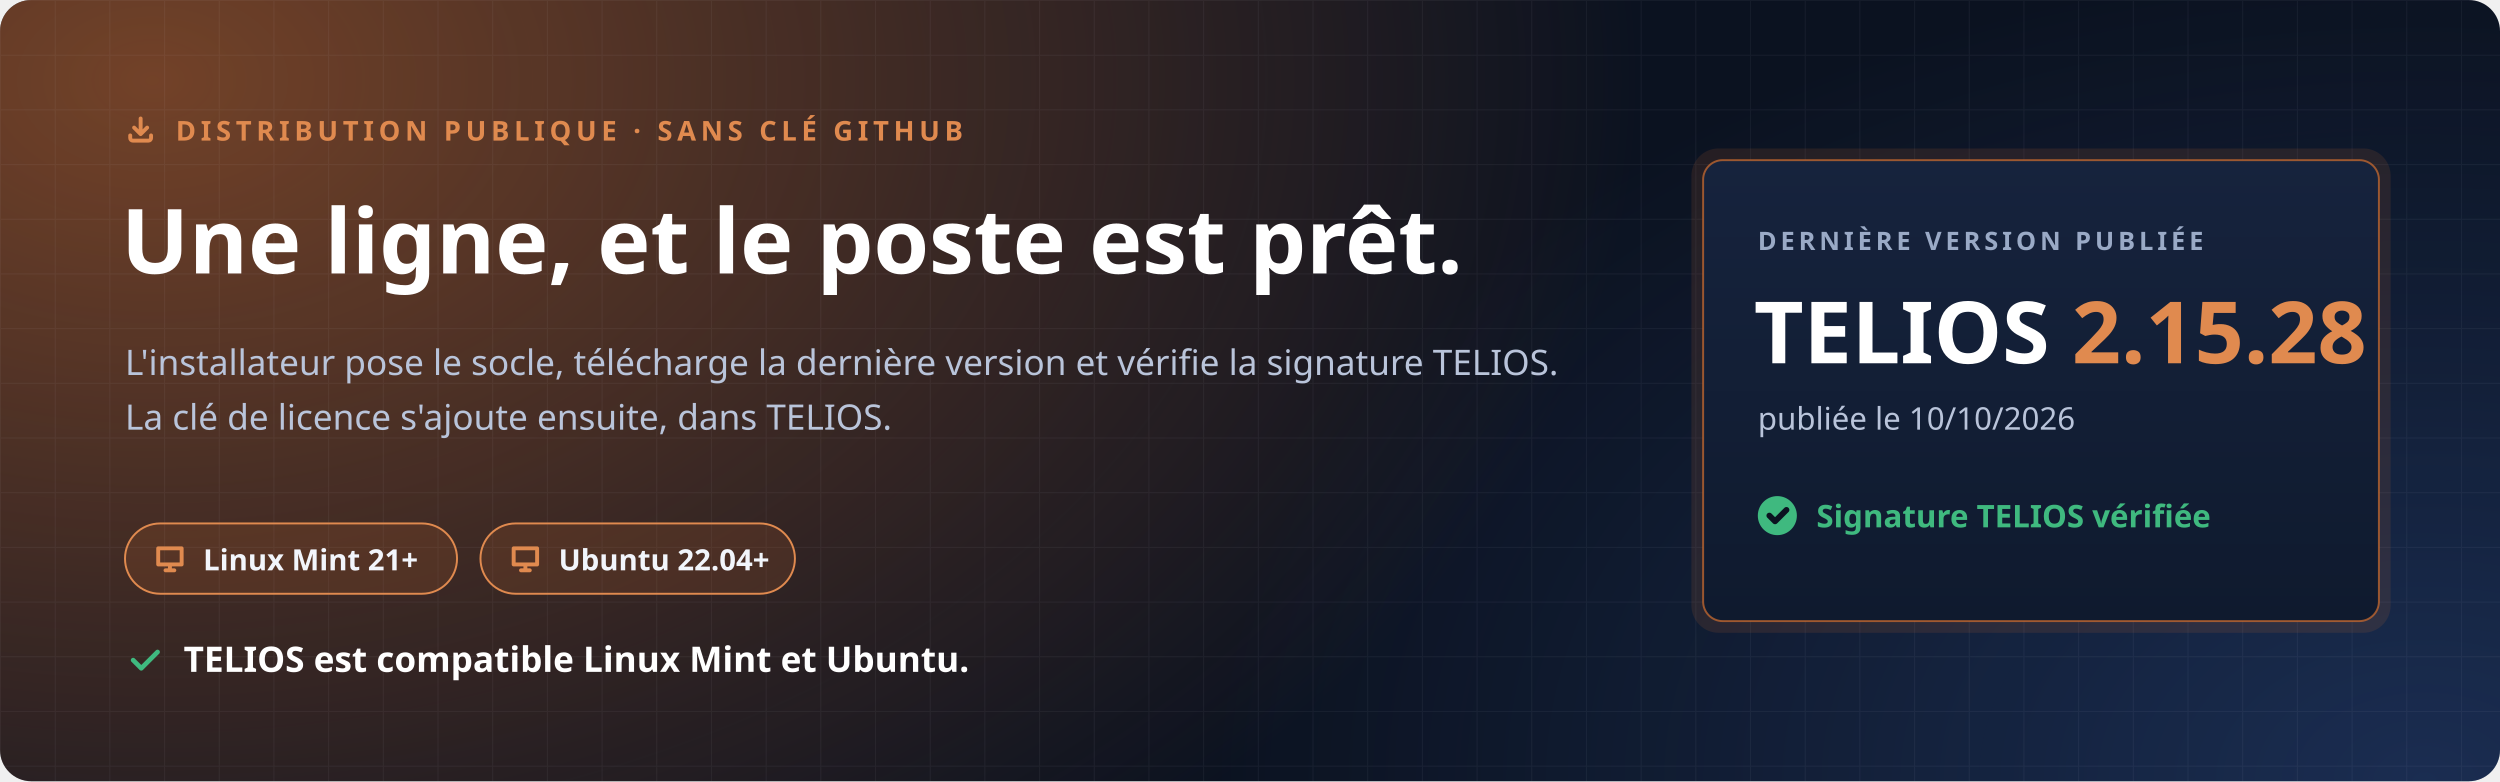
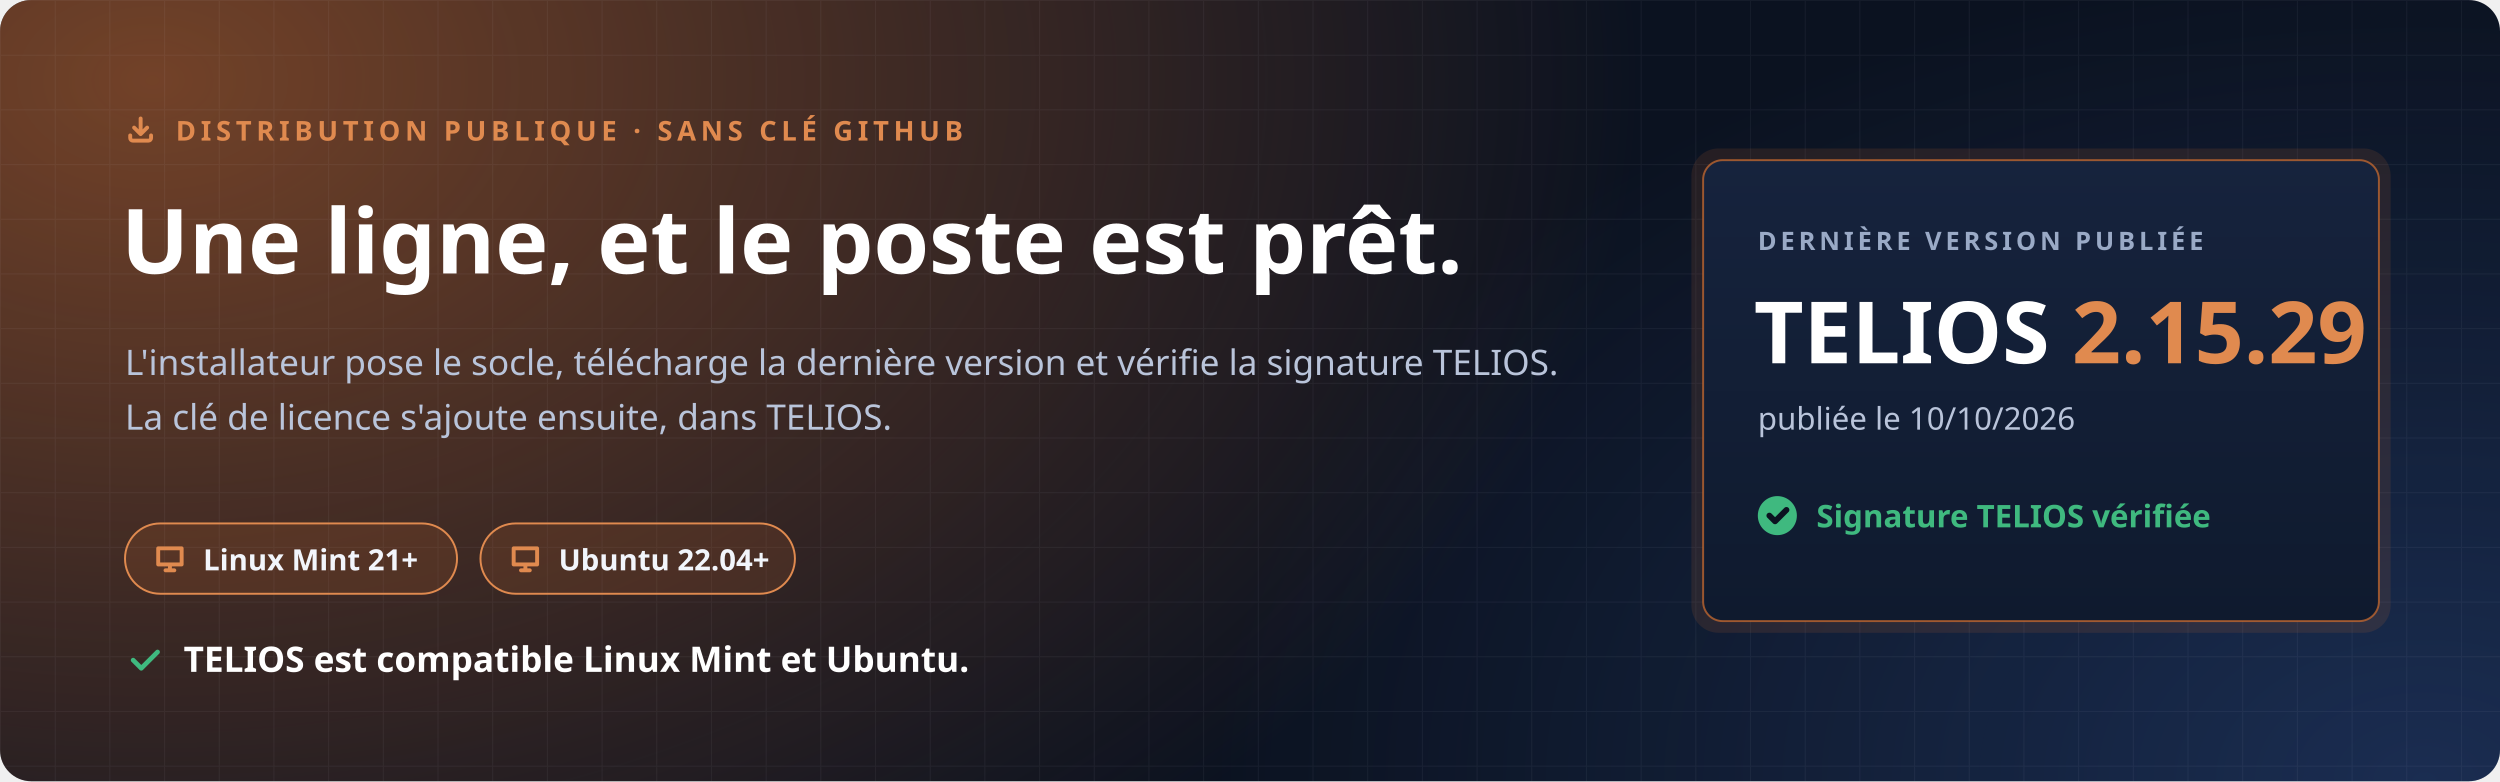
<svg xmlns="http://www.w3.org/2000/svg" width="1280" height="400" viewBox="0 0 1280 400" role="img" aria-labelledby="t d">
  <defs>
    <radialGradient id="halo" cx="0" cy="0" r="1" gradientUnits="userSpaceOnUse" gradientTransform="translate(80 40) scale(760 520)">
      <stop offset="0" stop-color="#C7692F" stop-opacity=".55" />
      <stop offset="1" stop-color="#C7692F" stop-opacity="0" />
    </radialGradient>
    <radialGradient id="halo2" cx="0" cy="0" r="1" gradientUnits="userSpaceOnUse" gradientTransform="translate(1240 400) scale(620 420)">
      <stop offset="0" stop-color="#4F8CFF" stop-opacity=".22" />
      <stop offset="1" stop-color="#4F8CFF" stop-opacity="0" />
    </radialGradient>
    <pattern id="grille" width="28" height="28" patternUnits="userSpaceOnUse">
      <path d="M28 0H0V28" fill="none" stroke="#E8EEF9" stroke-opacity=".05" />
    </pattern>
    <linearGradient id="carte" x1="0" y1="0" x2="0" y2="1">
      <stop offset="0" stop-color="#16233D" />
      <stop offset="1" stop-color="#0F1A2E" />
    </linearGradient>
  </defs>
  <rect width="1280" height="400" rx="16" fill="#0B1220" />
  <rect width="1280" height="400" rx="16" fill="url(#halo)" />
  <rect width="1280" height="400" rx="16" fill="url(#halo2)" />
  <rect width="1280" height="400" rx="16" fill="url(#grille)" />
  <g font-family="'Segoe UI', Ubuntu, 'Noto Sans', 'Helvetica Neue', Arial, sans-serif">
    <path transform="translate(64.0 58.0) scale(0.667)" d="M4 17v2a2 2 0 0 0 2 2h12a2 2 0 0 0 2-2v-2M7 11l5 5 5-5M12 4v12" fill="none" stroke="#E08A4F" stroke-width="3.00" stroke-linecap="round" stroke-linejoin="round" />
    <text x="90" y="72" font-size="14" font-weight="700" letter-spacing="2.4" fill="#E08A4F">DISTRIBUTION PUBLIQUE · SANS CLÉ GITHUB</text>
    <text x="62" y="140" font-size="46" font-weight="800" fill="#FFFFFF">Une ligne, et le poste est prêt.</text>
    <text x="64" y="192" font-size="18" fill="#B9C4DA">L'installateur pose le socle, télécharge la dernière version et vérifie la signature TELIOS.</text>
    <text x="64" y="220" font-size="18" fill="#B9C4DA">La clé de licence s'ajoute ensuite, dans TELIOS.</text>
    <g transform="translate(64 268)">
      <rect width="170" height="36" rx="18" fill="#C7692F" fill-opacity=".16" stroke="#E08A4F" />
      <path transform="translate(14.0 9.0) scale(0.750)" d="M4 5h16v11H4zM9 20h6M12 16v4" fill="none" stroke="#E08A4F" stroke-width="2.67" stroke-linecap="round" stroke-linejoin="round" />
      <text x="40" y="24" font-size="15" font-weight="700" fill="#F2F5FB">Linux Mint 21+</text>
    </g>
    <g transform="translate(246 268)">
      <rect width="161" height="36" rx="18" fill="#C7692F" fill-opacity=".16" stroke="#E08A4F" />
      <path transform="translate(14.0 9.0) scale(0.750)" d="M4 5h16v11H4zM9 20h6M12 16v4" fill="none" stroke="#E08A4F" stroke-width="2.67" stroke-linecap="round" stroke-linejoin="round" />
      <text x="40" y="24" font-size="15" font-weight="700" fill="#F2F5FB">Ubuntu 22.04+</text>
    </g>
    <path transform="translate(64.0 328.0) scale(0.833)" d="M5 12l5 5L20 7" fill="none" stroke="#3FB97F" stroke-width="2.88" stroke-linecap="round" stroke-linejoin="round" />
    <text x="94" y="344" font-size="18" font-weight="700" fill="#FFFFFF">TELIOS est compatible Linux Mint et Ubuntu.</text>
    <g transform="translate(872 82)">
      <rect x="-6" y="-6" width="358" height="248" rx="14" fill="#C7692F" fill-opacity=".14" />
      <rect width="346" height="236" rx="10" fill="url(#carte)" stroke="#C7692F" stroke-opacity=".75" />
      <text x="28" y="46" font-size="13" font-weight="700" letter-spacing="2" fill="#9AAAC6">DERNIÈRE VERSION PUBLIÉE</text>
-       <text x="26" y="104" font-size="44" font-weight="800" fill="#FFFFFF">TELIOS <tspan fill="#E08A4F">2.15.28</tspan>
+       <text x="26" y="104" font-size="44" font-weight="800" fill="#FFFFFF">TELIOS <tspan fill="#E08A4F">2.15.29</tspan>
      </text>
      <text x="28" y="138" font-size="16" fill="#B9C4DA">publiée le 10/10/2026</text>
      <circle cx="38" cy="182" r="10" fill="#3FB97F" />
      <path transform="translate(31.0 175.0) scale(0.583)" d="M5 12l5 5L20 7" fill="none" stroke="#0B1220" stroke-width="5.14" stroke-linecap="round" stroke-linejoin="round" />
      <text x="58" y="188" font-size="16" font-weight="700" fill="#3FB97F">Signature TELIOS vérifiée</text>
    </g>
  </g>
</svg>
